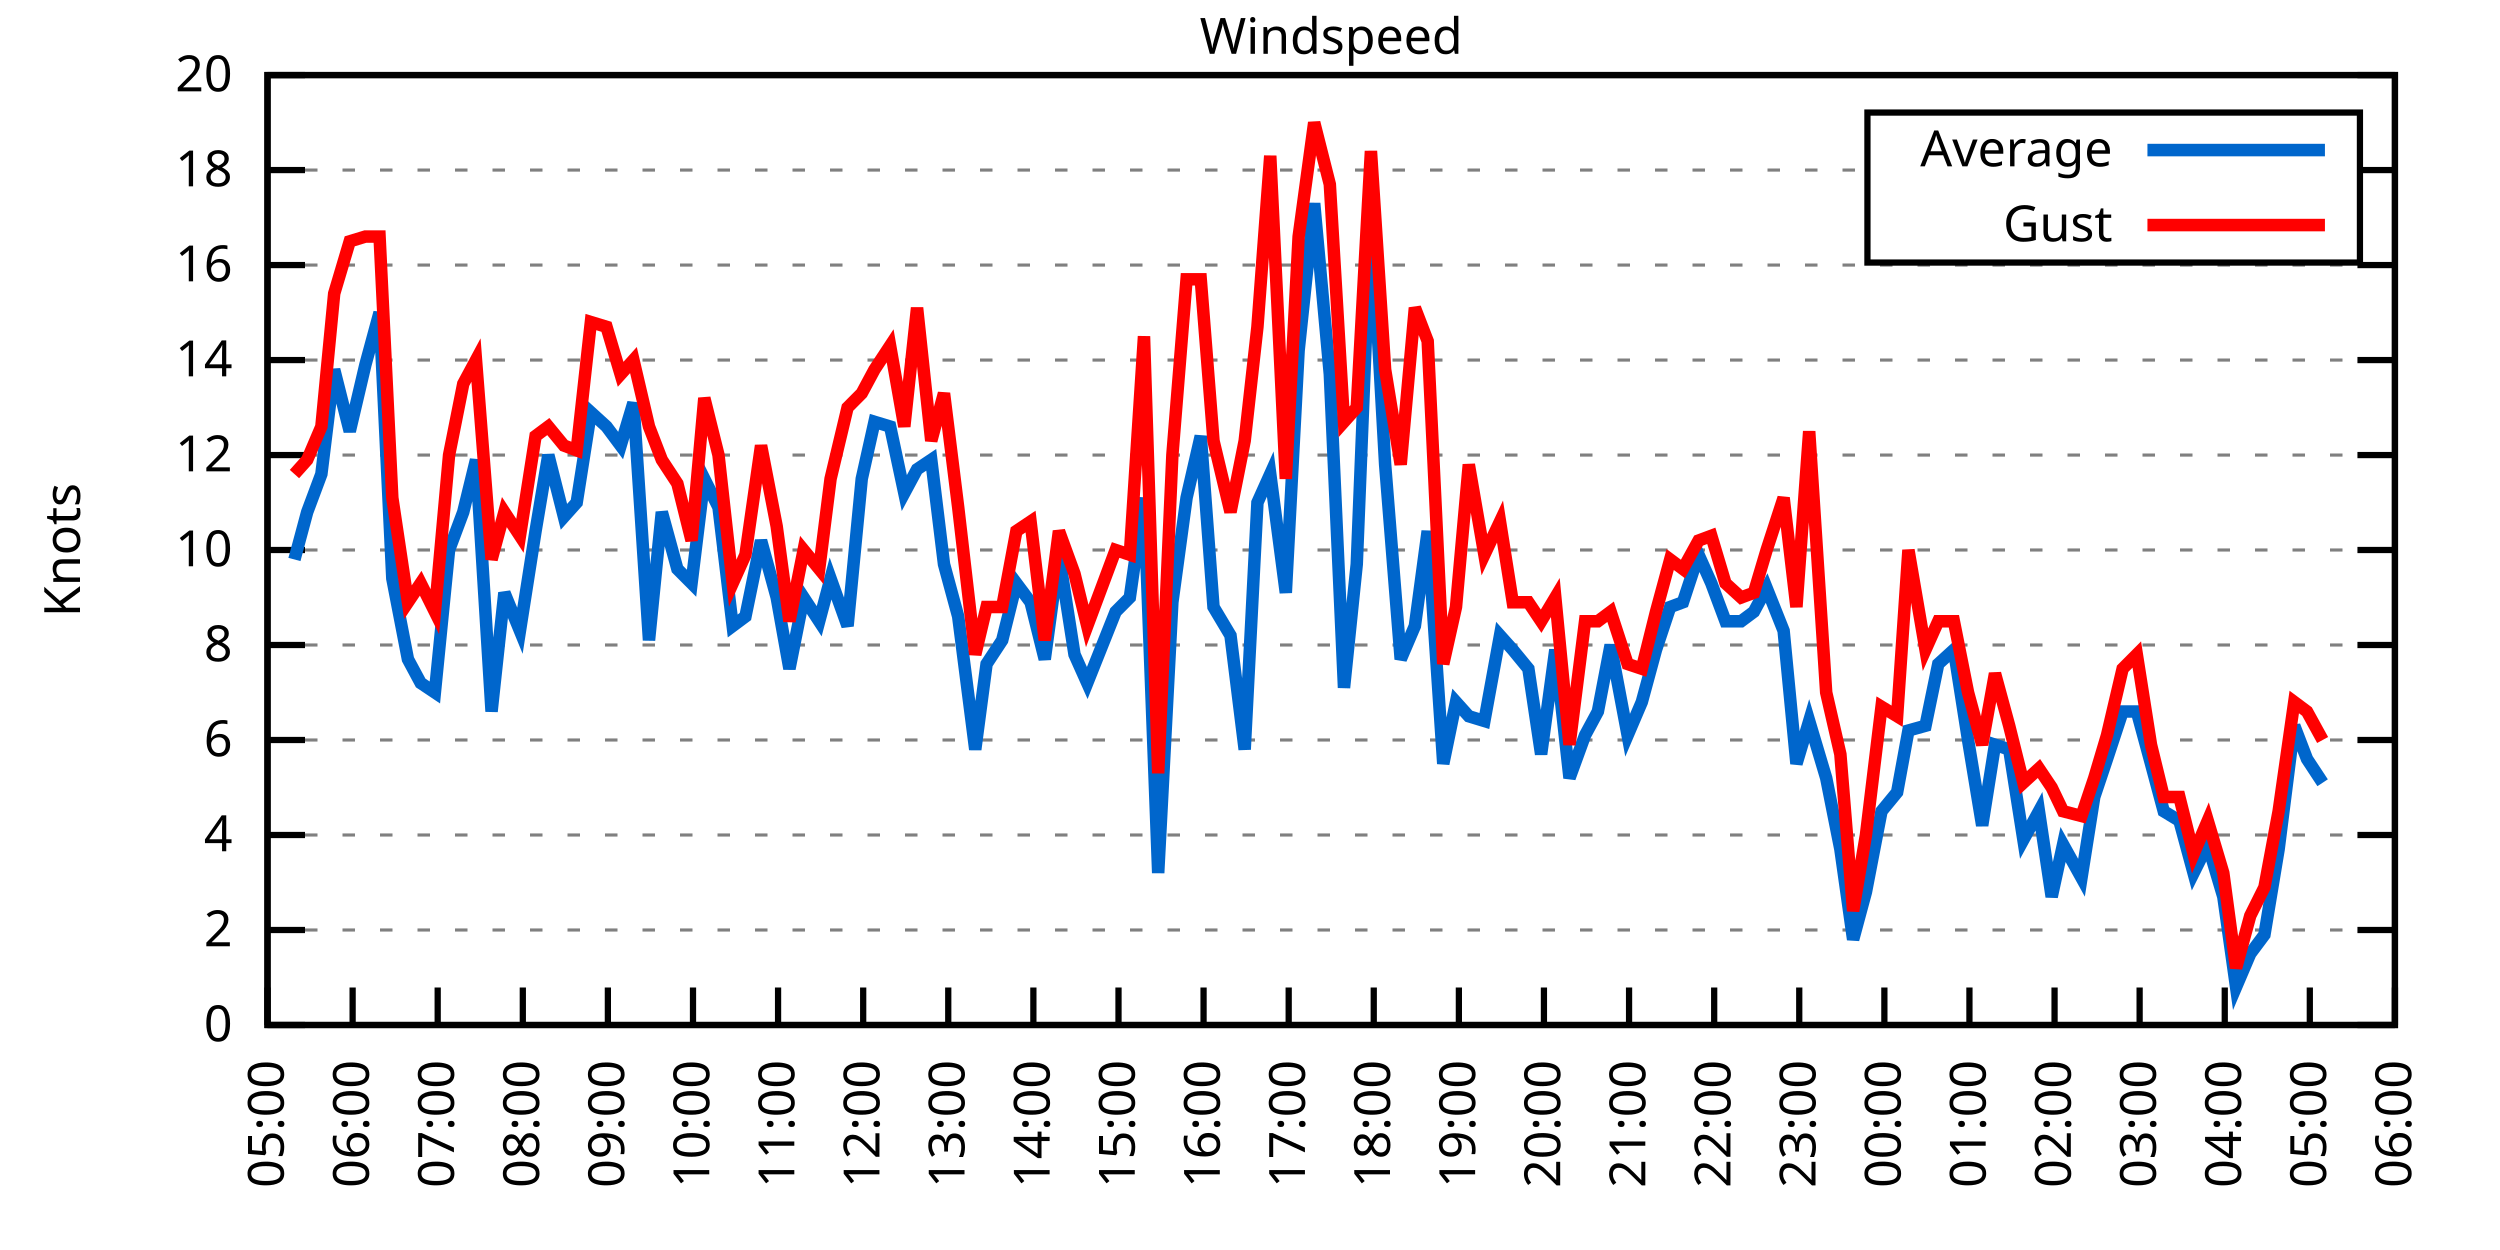
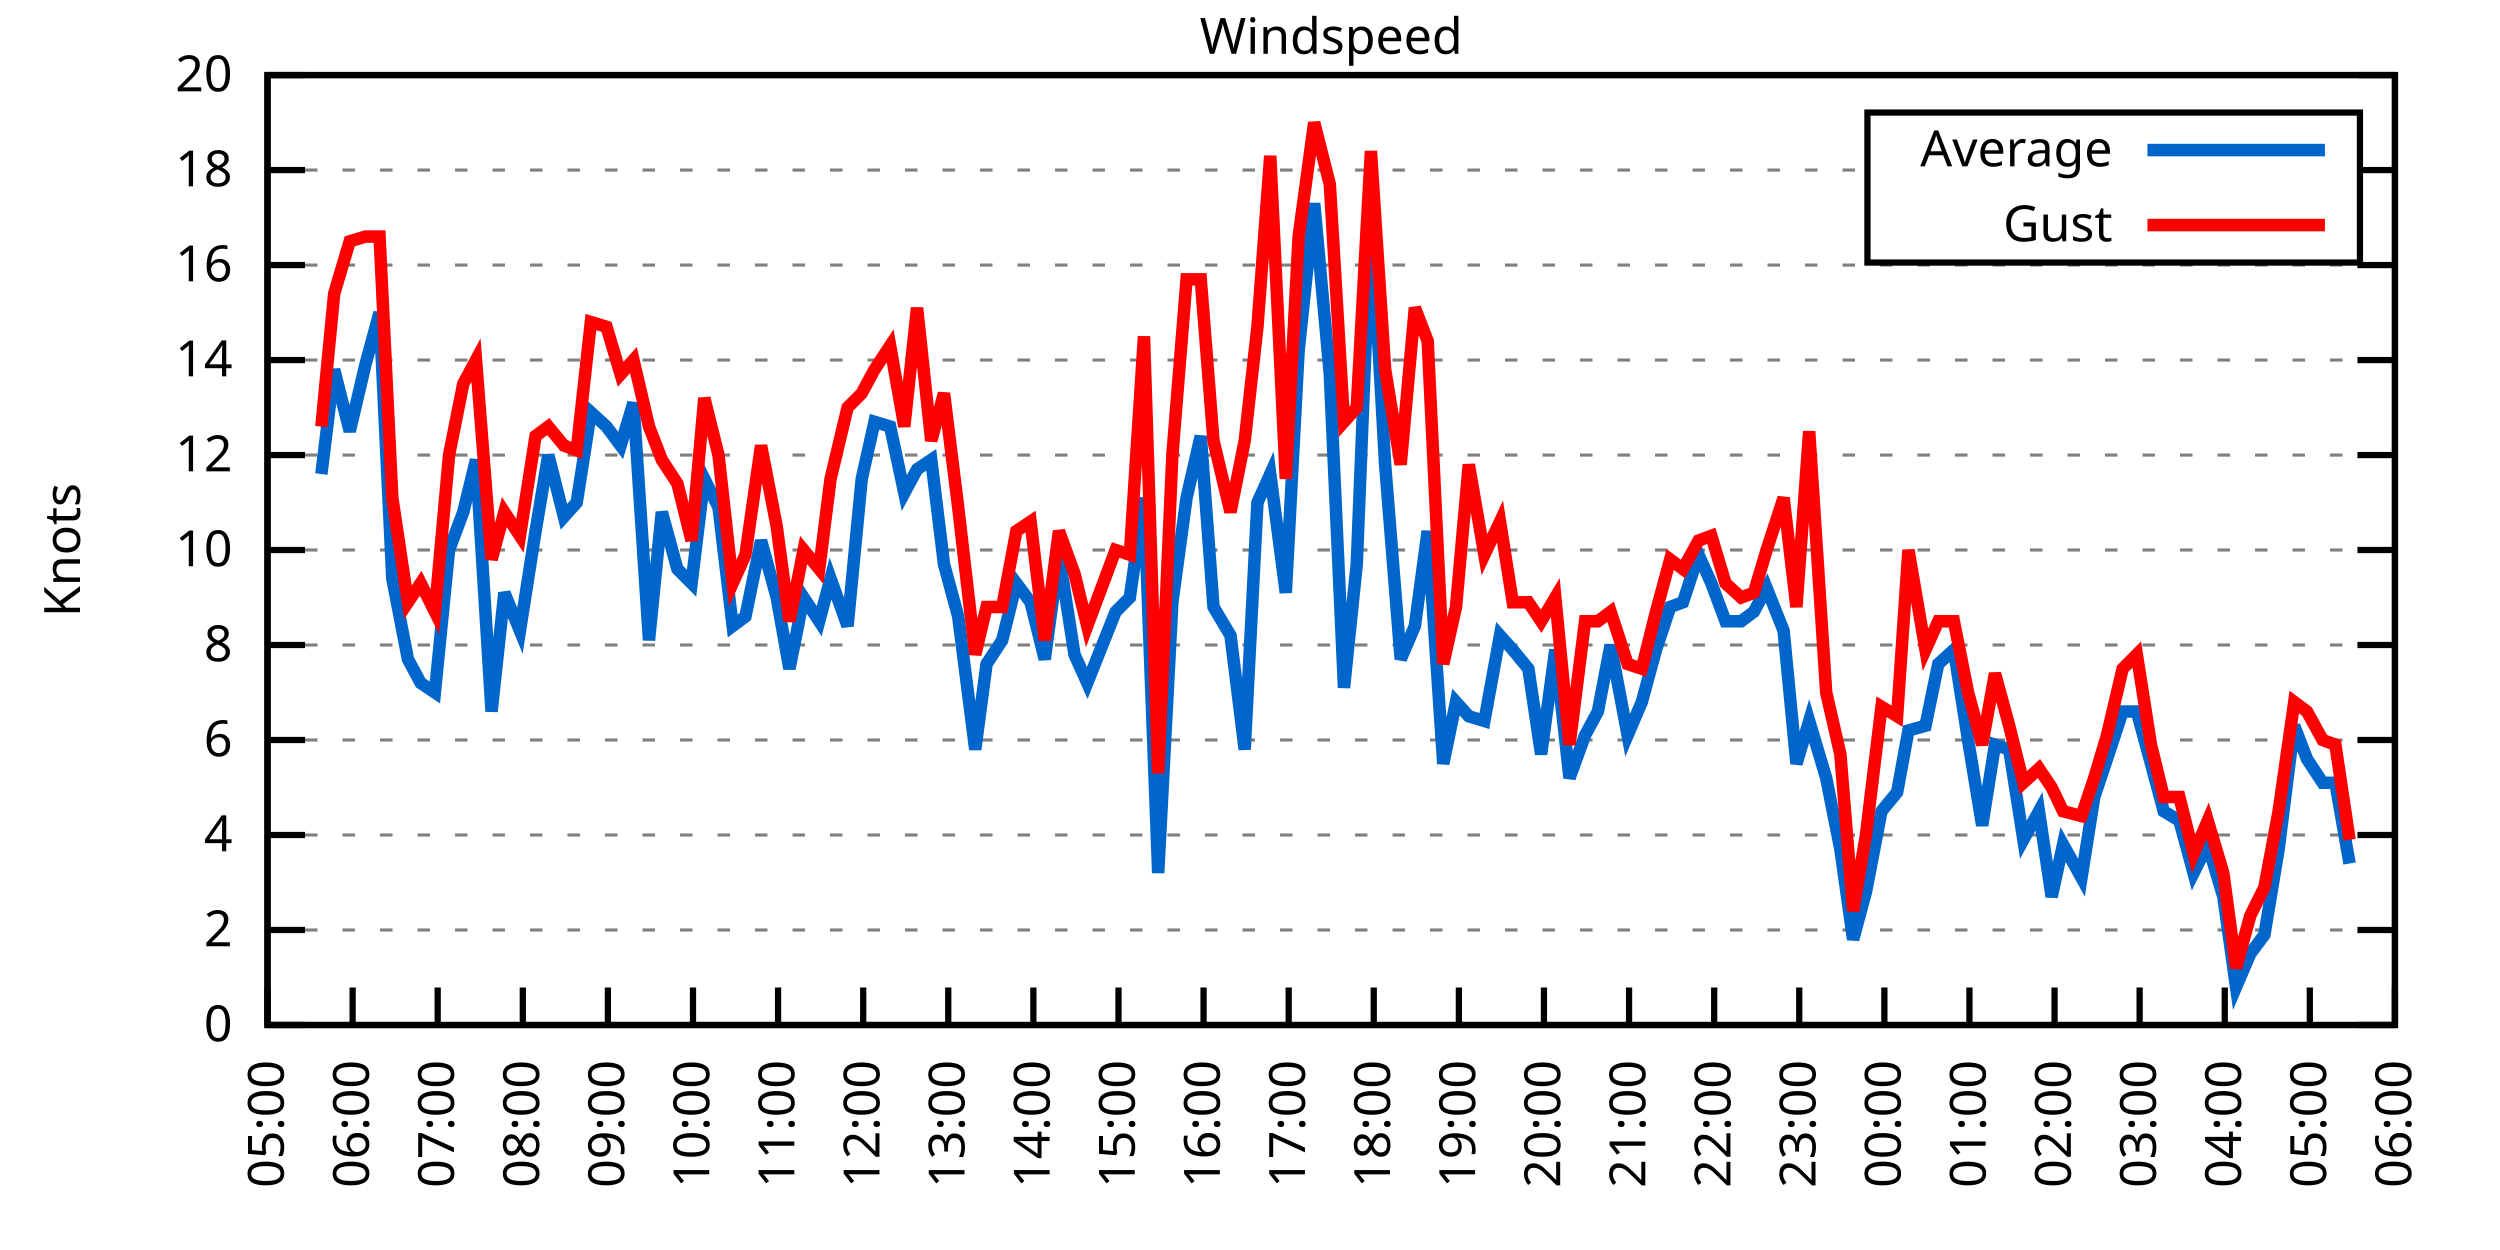
<svg xmlns="http://www.w3.org/2000/svg" xmlns:xlink="http://www.w3.org/1999/xlink" width="400" height="200" viewBox="0 0 400 200">
  <g id="gnuplot_canvas">
    <rect x="0" y="0" width="400" height="200" fill="none" />
    <defs>
      <circle id="gpDot" r="0.5" stroke-width="0.5" stroke="currentColor" />
      <path id="gpPt0" stroke-width="0.333" stroke="currentColor" d="M-1,0 h2 M0,-1 v2" />
      <path id="gpPt1" stroke-width="0.333" stroke="currentColor" d="M-1,-1 L1,1 M1,-1 L-1,1" />
      <path id="gpPt2" stroke-width="0.333" stroke="currentColor" d="M-1,0 L1,0 M0,-1 L0,1 M-1,-1 L1,1 M-1,1 L1,-1" />
      <rect id="gpPt3" stroke-width="0.333" stroke="currentColor" x="-1" y="-1" width="2" height="2" />
      <rect id="gpPt4" stroke-width="0.333" stroke="currentColor" fill="currentColor" x="-1" y="-1" width="2" height="2" />
      <circle id="gpPt5" stroke-width="0.333" stroke="currentColor" cx="0" cy="0" r="1" />
      <use xlink:href="#gpPt5" id="gpPt6" fill="currentColor" stroke="none" />
      <path id="gpPt7" stroke-width="0.333" stroke="currentColor" d="M0,-1.33 L-1.33,0.67 L1.33,0.67 z" />
      <use xlink:href="#gpPt7" id="gpPt8" fill="currentColor" stroke="none" />
      <use xlink:href="#gpPt7" id="gpPt9" stroke="currentColor" transform="rotate(180)" />
      <use xlink:href="#gpPt9" id="gpPt10" fill="currentColor" stroke="none" />
      <use xlink:href="#gpPt3" id="gpPt11" stroke="currentColor" transform="rotate(45)" />
      <use xlink:href="#gpPt11" id="gpPt12" fill="currentColor" stroke="none" />
      <path id="gpPt13" stroke-width="0.333" stroke="currentColor" d="M0,1.330 L1.265,0.411 L0.782,-1.067 L-0.782,-1.076 L-1.265,0.411 z" />
      <use xlink:href="#gpPt13" id="gpPt14" fill="currentColor" stroke="none" />
      <filter id="textbox" filterUnits="objectBoundingBox" x="0" y="0" height="1" width="1">
        <feFlood flood-color="white" flood-opacity="1" result="bgnd" />
        <feComposite in="SourceGraphic" in2="bgnd" operator="atop" />
      </filter>
      <filter id="greybox" filterUnits="objectBoundingBox" x="0" y="0" height="1" width="1">
        <feFlood flood-color="lightgrey" flood-opacity="1" result="grey" />
        <feComposite in="SourceGraphic" in2="grey" operator="atop" />
      </filter>
    </defs>
    <g fill="none" color="white" stroke="currentColor" stroke-width="1.00" stroke-linecap="butt" stroke-linejoin="miter">
</g>
    <g fill="none" color="black" stroke="currentColor" stroke-width="1.00" stroke-linecap="butt" stroke-linejoin="miter">
      <g stroke="none" shape-rendering="crispEdges">
        <polygon fill="rgb(255, 255, 255)" points="42.80,164.00 383.18,164.00 383.18,12.02 42.80,12.02 " />
      </g>
    </g>
    <g fill="none" color="black" stroke="currentColor" stroke-width="1.00" stroke-linecap="butt" stroke-linejoin="miter">
</g>
    <g fill="none" color="black" stroke="black" stroke-width="0.50" stroke-linecap="butt" stroke-linejoin="miter">
</g>
    <g fill="none" color="gray" stroke="currentColor" stroke-width="0.50" stroke-linecap="butt" stroke-linejoin="miter">
      <path stroke="gray" stroke-dasharray="2,4" class="gridline" d="M42.80,164.00 L383.19,164.00  " />
    </g>
    <g fill="none" color="gray" stroke="gray" stroke-width="1.00" stroke-linecap="butt" stroke-linejoin="miter">
</g>
    <g fill="none" color="black" stroke="currentColor" stroke-width="1.00" stroke-linecap="butt" stroke-linejoin="miter">
      <path stroke="black" d="M42.80,164.00 L48.80,164.00 M383.19,164.00 L377.19,164.00  " />
      <g transform="translate(37.20,166.60)" stroke="none" fill="black" font-family="Sans" font-size="8.00" text-anchor="end">
        <text>
          <tspan font-family="Sans"> 0</tspan>
        </text>
      </g>
    </g>
    <g fill="none" color="black" stroke="currentColor" stroke-width="1.00" stroke-linecap="butt" stroke-linejoin="miter">
</g>
    <g fill="none" color="black" stroke="black" stroke-width="0.50" stroke-linecap="butt" stroke-linejoin="miter">
</g>
    <g fill="none" color="gray" stroke="currentColor" stroke-width="0.50" stroke-linecap="butt" stroke-linejoin="miter">
      <path stroke="gray" stroke-dasharray="2,4" class="gridline" d="M42.80,148.80 L383.19,148.80  " />
    </g>
    <g fill="none" color="gray" stroke="gray" stroke-width="1.00" stroke-linecap="butt" stroke-linejoin="miter">
</g>
    <g fill="none" color="black" stroke="currentColor" stroke-width="1.00" stroke-linecap="butt" stroke-linejoin="miter">
      <path stroke="black" d="M42.80,148.80 L48.80,148.80 M383.19,148.80 L377.19,148.80  " />
      <g transform="translate(37.20,151.40)" stroke="none" fill="black" font-family="Sans" font-size="8.00" text-anchor="end">
        <text>
          <tspan font-family="Sans"> 2</tspan>
        </text>
      </g>
    </g>
    <g fill="none" color="black" stroke="currentColor" stroke-width="1.00" stroke-linecap="butt" stroke-linejoin="miter">
</g>
    <g fill="none" color="black" stroke="black" stroke-width="0.50" stroke-linecap="butt" stroke-linejoin="miter">
</g>
    <g fill="none" color="gray" stroke="currentColor" stroke-width="0.50" stroke-linecap="butt" stroke-linejoin="miter">
      <path stroke="gray" stroke-dasharray="2,4" class="gridline" d="M42.80,133.60 L383.19,133.60  " />
    </g>
    <g fill="none" color="gray" stroke="gray" stroke-width="1.00" stroke-linecap="butt" stroke-linejoin="miter">
</g>
    <g fill="none" color="black" stroke="currentColor" stroke-width="1.00" stroke-linecap="butt" stroke-linejoin="miter">
      <path stroke="black" d="M42.80,133.60 L48.80,133.60 M383.19,133.60 L377.19,133.60  " />
      <g transform="translate(37.20,136.20)" stroke="none" fill="black" font-family="Sans" font-size="8.00" text-anchor="end">
        <text>
          <tspan font-family="Sans"> 4</tspan>
        </text>
      </g>
    </g>
    <g fill="none" color="black" stroke="currentColor" stroke-width="1.00" stroke-linecap="butt" stroke-linejoin="miter">
</g>
    <g fill="none" color="black" stroke="black" stroke-width="0.50" stroke-linecap="butt" stroke-linejoin="miter">
</g>
    <g fill="none" color="gray" stroke="currentColor" stroke-width="0.50" stroke-linecap="butt" stroke-linejoin="miter">
      <path stroke="gray" stroke-dasharray="2,4" class="gridline" d="M42.80,118.40 L383.19,118.40  " />
    </g>
    <g fill="none" color="gray" stroke="gray" stroke-width="1.00" stroke-linecap="butt" stroke-linejoin="miter">
</g>
    <g fill="none" color="black" stroke="currentColor" stroke-width="1.00" stroke-linecap="butt" stroke-linejoin="miter">
      <path stroke="black" d="M42.80,118.40 L48.80,118.40 M383.19,118.40 L377.19,118.40  " />
      <g transform="translate(37.20,121.00)" stroke="none" fill="black" font-family="Sans" font-size="8.00" text-anchor="end">
        <text>
          <tspan font-family="Sans"> 6</tspan>
        </text>
      </g>
    </g>
    <g fill="none" color="black" stroke="currentColor" stroke-width="1.00" stroke-linecap="butt" stroke-linejoin="miter">
</g>
    <g fill="none" color="black" stroke="black" stroke-width="0.50" stroke-linecap="butt" stroke-linejoin="miter">
</g>
    <g fill="none" color="gray" stroke="currentColor" stroke-width="0.50" stroke-linecap="butt" stroke-linejoin="miter">
      <path stroke="gray" stroke-dasharray="2,4" class="gridline" d="M42.80,103.20 L383.19,103.20  " />
    </g>
    <g fill="none" color="gray" stroke="gray" stroke-width="1.00" stroke-linecap="butt" stroke-linejoin="miter">
</g>
    <g fill="none" color="black" stroke="currentColor" stroke-width="1.00" stroke-linecap="butt" stroke-linejoin="miter">
      <path stroke="black" d="M42.80,103.20 L48.80,103.20 M383.19,103.20 L377.19,103.20  " />
      <g transform="translate(37.20,105.80)" stroke="none" fill="black" font-family="Sans" font-size="8.00" text-anchor="end">
        <text>
          <tspan font-family="Sans"> 8</tspan>
        </text>
      </g>
    </g>
    <g fill="none" color="black" stroke="currentColor" stroke-width="1.00" stroke-linecap="butt" stroke-linejoin="miter">
</g>
    <g fill="none" color="black" stroke="black" stroke-width="0.50" stroke-linecap="butt" stroke-linejoin="miter">
</g>
    <g fill="none" color="gray" stroke="currentColor" stroke-width="0.50" stroke-linecap="butt" stroke-linejoin="miter">
      <path stroke="gray" stroke-dasharray="2,4" class="gridline" d="M42.80,88.00 L383.19,88.00  " />
    </g>
    <g fill="none" color="gray" stroke="gray" stroke-width="1.00" stroke-linecap="butt" stroke-linejoin="miter">
</g>
    <g fill="none" color="black" stroke="currentColor" stroke-width="1.00" stroke-linecap="butt" stroke-linejoin="miter">
      <path stroke="black" d="M42.80,88.00 L48.80,88.00 M383.19,88.00 L377.19,88.00  " />
      <g transform="translate(37.20,90.60)" stroke="none" fill="black" font-family="Sans" font-size="8.00" text-anchor="end">
        <text>
          <tspan font-family="Sans"> 10</tspan>
        </text>
      </g>
    </g>
    <g fill="none" color="black" stroke="currentColor" stroke-width="1.00" stroke-linecap="butt" stroke-linejoin="miter">
</g>
    <g fill="none" color="black" stroke="black" stroke-width="0.50" stroke-linecap="butt" stroke-linejoin="miter">
</g>
    <g fill="none" color="gray" stroke="currentColor" stroke-width="0.50" stroke-linecap="butt" stroke-linejoin="miter">
      <path stroke="gray" stroke-dasharray="2,4" class="gridline" d="M42.80,72.81 L383.19,72.81  " />
    </g>
    <g fill="none" color="gray" stroke="gray" stroke-width="1.00" stroke-linecap="butt" stroke-linejoin="miter">
</g>
    <g fill="none" color="black" stroke="currentColor" stroke-width="1.00" stroke-linecap="butt" stroke-linejoin="miter">
      <path stroke="black" d="M42.80,72.81 L48.80,72.81 M383.19,72.81 L377.19,72.81  " />
      <g transform="translate(37.20,75.41)" stroke="none" fill="black" font-family="Sans" font-size="8.00" text-anchor="end">
        <text>
          <tspan font-family="Sans"> 12</tspan>
        </text>
      </g>
    </g>
    <g fill="none" color="black" stroke="currentColor" stroke-width="1.00" stroke-linecap="butt" stroke-linejoin="miter">
</g>
    <g fill="none" color="black" stroke="black" stroke-width="0.50" stroke-linecap="butt" stroke-linejoin="miter">
</g>
    <g fill="none" color="gray" stroke="currentColor" stroke-width="0.50" stroke-linecap="butt" stroke-linejoin="miter">
      <path stroke="gray" stroke-dasharray="2,4" class="gridline" d="M42.80,57.61 L383.19,57.61  " />
    </g>
    <g fill="none" color="gray" stroke="gray" stroke-width="1.00" stroke-linecap="butt" stroke-linejoin="miter">
</g>
    <g fill="none" color="black" stroke="currentColor" stroke-width="1.00" stroke-linecap="butt" stroke-linejoin="miter">
      <path stroke="black" d="M42.80,57.61 L48.80,57.61 M383.19,57.61 L377.19,57.61  " />
      <g transform="translate(37.20,60.21)" stroke="none" fill="black" font-family="Sans" font-size="8.00" text-anchor="end">
        <text>
          <tspan font-family="Sans"> 14</tspan>
        </text>
      </g>
    </g>
    <g fill="none" color="black" stroke="currentColor" stroke-width="1.00" stroke-linecap="butt" stroke-linejoin="miter">
</g>
    <g fill="none" color="black" stroke="black" stroke-width="0.50" stroke-linecap="butt" stroke-linejoin="miter">
</g>
    <g fill="none" color="gray" stroke="currentColor" stroke-width="0.50" stroke-linecap="butt" stroke-linejoin="miter">
      <path stroke="gray" stroke-dasharray="2,4" class="gridline" d="M42.80,42.41 L383.19,42.41  " />
    </g>
    <g fill="none" color="gray" stroke="gray" stroke-width="1.00" stroke-linecap="butt" stroke-linejoin="miter">
</g>
    <g fill="none" color="black" stroke="currentColor" stroke-width="1.00" stroke-linecap="butt" stroke-linejoin="miter">
      <path stroke="black" d="M42.80,42.41 L48.80,42.41 M383.19,42.41 L377.19,42.41  " />
      <g transform="translate(37.20,45.01)" stroke="none" fill="black" font-family="Sans" font-size="8.00" text-anchor="end">
        <text>
          <tspan font-family="Sans"> 16</tspan>
        </text>
      </g>
    </g>
    <g fill="none" color="black" stroke="currentColor" stroke-width="1.00" stroke-linecap="butt" stroke-linejoin="miter">
</g>
    <g fill="none" color="black" stroke="black" stroke-width="0.50" stroke-linecap="butt" stroke-linejoin="miter">
</g>
    <g fill="none" color="gray" stroke="currentColor" stroke-width="0.50" stroke-linecap="butt" stroke-linejoin="miter">
      <path stroke="gray" stroke-dasharray="2,4" class="gridline" d="M42.80,27.21 L298.79,27.21 M377.59,27.21 L383.19,27.21  " />
    </g>
    <g fill="none" color="gray" stroke="gray" stroke-width="1.00" stroke-linecap="butt" stroke-linejoin="miter">
</g>
    <g fill="none" color="black" stroke="currentColor" stroke-width="1.00" stroke-linecap="butt" stroke-linejoin="miter">
      <path stroke="black" d="M42.80,27.21 L48.80,27.21 M383.19,27.21 L377.19,27.21  " />
      <g transform="translate(37.20,29.81)" stroke="none" fill="black" font-family="Sans" font-size="8.00" text-anchor="end">
        <text>
          <tspan font-family="Sans"> 18</tspan>
        </text>
      </g>
    </g>
    <g fill="none" color="black" stroke="currentColor" stroke-width="1.00" stroke-linecap="butt" stroke-linejoin="miter">
</g>
    <g fill="none" color="black" stroke="black" stroke-width="0.50" stroke-linecap="butt" stroke-linejoin="miter">
</g>
    <g fill="none" color="gray" stroke="currentColor" stroke-width="0.50" stroke-linecap="butt" stroke-linejoin="miter">
      <path stroke="gray" stroke-dasharray="2,4" class="gridline" d="M42.80,12.01 L383.19,12.01  " />
    </g>
    <g fill="none" color="gray" stroke="gray" stroke-width="1.00" stroke-linecap="butt" stroke-linejoin="miter">
</g>
    <g fill="none" color="black" stroke="currentColor" stroke-width="1.00" stroke-linecap="butt" stroke-linejoin="miter">
      <path stroke="black" d="M42.80,12.01 L48.80,12.01 M383.19,12.01 L377.19,12.01  " />
      <g transform="translate(37.20,14.61)" stroke="none" fill="black" font-family="Sans" font-size="8.00" text-anchor="end">
        <text>
          <tspan font-family="Sans"> 20</tspan>
        </text>
      </g>
    </g>
    <g fill="none" color="black" stroke="currentColor" stroke-width="1.00" stroke-linecap="butt" stroke-linejoin="miter">
      <path stroke="black" d="M42.80,164.00 L42.80,158.00  " />
      <g transform="translate(45.40,169.60) rotate(270.00)" stroke="none" fill="black" font-family="Sans" font-size="8.00" text-anchor="end">
        <text>
          <tspan font-family="Sans">05:00</tspan>
        </text>
      </g>
    </g>
    <g fill="none" color="black" stroke="currentColor" stroke-width="1.00" stroke-linecap="butt" stroke-linejoin="miter">
      <path stroke="black" d="M56.42,164.00 L56.42,158.00  " />
      <g transform="translate(59.02,169.60) rotate(270.00)" stroke="none" fill="black" font-family="Sans" font-size="8.00" text-anchor="end">
        <text>
          <tspan font-family="Sans">06:00</tspan>
        </text>
      </g>
    </g>
    <g fill="none" color="black" stroke="currentColor" stroke-width="1.00" stroke-linecap="butt" stroke-linejoin="miter">
      <path stroke="black" d="M70.03,164.00 L70.03,158.00  " />
      <g transform="translate(72.63,169.60) rotate(270.00)" stroke="none" fill="black" font-family="Sans" font-size="8.00" text-anchor="end">
        <text>
          <tspan font-family="Sans">07:00</tspan>
        </text>
      </g>
    </g>
    <g fill="none" color="black" stroke="currentColor" stroke-width="1.00" stroke-linecap="butt" stroke-linejoin="miter">
      <path stroke="black" d="M83.65,164.00 L83.65,158.00  " />
      <g transform="translate(86.25,169.60) rotate(270.00)" stroke="none" fill="black" font-family="Sans" font-size="8.00" text-anchor="end">
        <text>
          <tspan font-family="Sans">08:00</tspan>
        </text>
      </g>
    </g>
    <g fill="none" color="black" stroke="currentColor" stroke-width="1.00" stroke-linecap="butt" stroke-linejoin="miter">
      <path stroke="black" d="M97.26,164.00 L97.26,158.00  " />
      <g transform="translate(99.86,169.60) rotate(270.00)" stroke="none" fill="black" font-family="Sans" font-size="8.00" text-anchor="end">
        <text>
          <tspan font-family="Sans">09:00</tspan>
        </text>
      </g>
    </g>
    <g fill="none" color="black" stroke="currentColor" stroke-width="1.00" stroke-linecap="butt" stroke-linejoin="miter">
      <path stroke="black" d="M110.88,164.00 L110.88,158.00  " />
      <g transform="translate(113.48,169.60) rotate(270.00)" stroke="none" fill="black" font-family="Sans" font-size="8.00" text-anchor="end">
        <text>
          <tspan font-family="Sans">10:00</tspan>
        </text>
      </g>
    </g>
    <g fill="none" color="black" stroke="currentColor" stroke-width="1.00" stroke-linecap="butt" stroke-linejoin="miter">
      <path stroke="black" d="M124.49,164.00 L124.49,158.00  " />
      <g transform="translate(127.09,169.60) rotate(270.00)" stroke="none" fill="black" font-family="Sans" font-size="8.00" text-anchor="end">
        <text>
          <tspan font-family="Sans">11:00</tspan>
        </text>
      </g>
    </g>
    <g fill="none" color="black" stroke="currentColor" stroke-width="1.00" stroke-linecap="butt" stroke-linejoin="miter">
      <path stroke="black" d="M138.11,164.00 L138.11,158.00  " />
      <g transform="translate(140.71,169.60) rotate(270.00)" stroke="none" fill="black" font-family="Sans" font-size="8.00" text-anchor="end">
        <text>
          <tspan font-family="Sans">12:00</tspan>
        </text>
      </g>
    </g>
    <g fill="none" color="black" stroke="currentColor" stroke-width="1.00" stroke-linecap="butt" stroke-linejoin="miter">
      <path stroke="black" d="M151.72,164.00 L151.72,158.00  " />
      <g transform="translate(154.32,169.60) rotate(270.00)" stroke="none" fill="black" font-family="Sans" font-size="8.00" text-anchor="end">
        <text>
          <tspan font-family="Sans">13:00</tspan>
        </text>
      </g>
    </g>
    <g fill="none" color="black" stroke="currentColor" stroke-width="1.00" stroke-linecap="butt" stroke-linejoin="miter">
      <path stroke="black" d="M165.34,164.00 L165.34,158.00  " />
      <g transform="translate(167.94,169.60) rotate(270.00)" stroke="none" fill="black" font-family="Sans" font-size="8.00" text-anchor="end">
        <text>
          <tspan font-family="Sans">14:00</tspan>
        </text>
      </g>
    </g>
    <g fill="none" color="black" stroke="currentColor" stroke-width="1.00" stroke-linecap="butt" stroke-linejoin="miter">
      <path stroke="black" d="M178.96,164.00 L178.96,158.00  " />
      <g transform="translate(181.56,169.60) rotate(270.00)" stroke="none" fill="black" font-family="Sans" font-size="8.00" text-anchor="end">
        <text>
          <tspan font-family="Sans">15:00</tspan>
        </text>
      </g>
    </g>
    <g fill="none" color="black" stroke="currentColor" stroke-width="1.00" stroke-linecap="butt" stroke-linejoin="miter">
      <path stroke="black" d="M192.57,164.00 L192.57,158.00  " />
      <g transform="translate(195.17,169.60) rotate(270.00)" stroke="none" fill="black" font-family="Sans" font-size="8.00" text-anchor="end">
        <text>
          <tspan font-family="Sans">16:00</tspan>
        </text>
      </g>
    </g>
    <g fill="none" color="black" stroke="currentColor" stroke-width="1.00" stroke-linecap="butt" stroke-linejoin="miter">
      <path stroke="black" d="M206.19,164.00 L206.19,158.00  " />
      <g transform="translate(208.79,169.60) rotate(270.00)" stroke="none" fill="black" font-family="Sans" font-size="8.00" text-anchor="end">
        <text>
          <tspan font-family="Sans">17:00</tspan>
        </text>
      </g>
    </g>
    <g fill="none" color="black" stroke="currentColor" stroke-width="1.00" stroke-linecap="butt" stroke-linejoin="miter">
      <path stroke="black" d="M219.80,164.00 L219.80,158.00  " />
      <g transform="translate(222.40,169.60) rotate(270.00)" stroke="none" fill="black" font-family="Sans" font-size="8.00" text-anchor="end">
        <text>
          <tspan font-family="Sans">18:00</tspan>
        </text>
      </g>
    </g>
    <g fill="none" color="black" stroke="currentColor" stroke-width="1.00" stroke-linecap="butt" stroke-linejoin="miter">
      <path stroke="black" d="M233.42,164.00 L233.42,158.00  " />
      <g transform="translate(236.02,169.60) rotate(270.00)" stroke="none" fill="black" font-family="Sans" font-size="8.00" text-anchor="end">
        <text>
          <tspan font-family="Sans">19:00</tspan>
        </text>
      </g>
    </g>
    <g fill="none" color="black" stroke="currentColor" stroke-width="1.00" stroke-linecap="butt" stroke-linejoin="miter">
      <path stroke="black" d="M247.03,164.00 L247.03,158.00  " />
      <g transform="translate(249.63,169.60) rotate(270.00)" stroke="none" fill="black" font-family="Sans" font-size="8.00" text-anchor="end">
        <text>
          <tspan font-family="Sans">20:00</tspan>
        </text>
      </g>
    </g>
    <g fill="none" color="black" stroke="currentColor" stroke-width="1.00" stroke-linecap="butt" stroke-linejoin="miter">
      <path stroke="black" d="M260.65,164.00 L260.65,158.00  " />
      <g transform="translate(263.25,169.60) rotate(270.00)" stroke="none" fill="black" font-family="Sans" font-size="8.00" text-anchor="end">
        <text>
          <tspan font-family="Sans">21:00</tspan>
        </text>
      </g>
    </g>
    <g fill="none" color="black" stroke="currentColor" stroke-width="1.00" stroke-linecap="butt" stroke-linejoin="miter">
      <path stroke="black" d="M274.27,164.00 L274.27,158.00  " />
      <g transform="translate(276.87,169.60) rotate(270.00)" stroke="none" fill="black" font-family="Sans" font-size="8.00" text-anchor="end">
        <text>
          <tspan font-family="Sans">22:00</tspan>
        </text>
      </g>
    </g>
    <g fill="none" color="black" stroke="currentColor" stroke-width="1.00" stroke-linecap="butt" stroke-linejoin="miter">
      <path stroke="black" d="M287.88,164.00 L287.88,158.00  " />
      <g transform="translate(290.48,169.60) rotate(270.00)" stroke="none" fill="black" font-family="Sans" font-size="8.00" text-anchor="end">
        <text>
          <tspan font-family="Sans">23:00</tspan>
        </text>
      </g>
    </g>
    <g fill="none" color="black" stroke="currentColor" stroke-width="1.00" stroke-linecap="butt" stroke-linejoin="miter">
      <path stroke="black" d="M301.50,164.00 L301.50,158.00  " />
      <g transform="translate(304.10,169.60) rotate(270.00)" stroke="none" fill="black" font-family="Sans" font-size="8.00" text-anchor="end">
        <text>
          <tspan font-family="Sans">00:00</tspan>
        </text>
      </g>
    </g>
    <g fill="none" color="black" stroke="currentColor" stroke-width="1.00" stroke-linecap="butt" stroke-linejoin="miter">
      <path stroke="black" d="M315.11,164.00 L315.11,158.00  " />
      <g transform="translate(317.71,169.60) rotate(270.00)" stroke="none" fill="black" font-family="Sans" font-size="8.00" text-anchor="end">
        <text>
          <tspan font-family="Sans">01:00</tspan>
        </text>
      </g>
    </g>
    <g fill="none" color="black" stroke="currentColor" stroke-width="1.00" stroke-linecap="butt" stroke-linejoin="miter">
      <path stroke="black" d="M328.73,164.00 L328.73,158.00  " />
      <g transform="translate(331.33,169.60) rotate(270.00)" stroke="none" fill="black" font-family="Sans" font-size="8.00" text-anchor="end">
        <text>
          <tspan font-family="Sans">02:00</tspan>
        </text>
      </g>
    </g>
    <g fill="none" color="black" stroke="currentColor" stroke-width="1.00" stroke-linecap="butt" stroke-linejoin="miter">
      <path stroke="black" d="M342.34,164.00 L342.34,158.00  " />
      <g transform="translate(344.94,169.60) rotate(270.00)" stroke="none" fill="black" font-family="Sans" font-size="8.00" text-anchor="end">
        <text>
          <tspan font-family="Sans">03:00</tspan>
        </text>
      </g>
    </g>
    <g fill="none" color="black" stroke="currentColor" stroke-width="1.00" stroke-linecap="butt" stroke-linejoin="miter">
      <path stroke="black" d="M355.96,164.00 L355.96,158.00  " />
      <g transform="translate(358.56,169.60) rotate(270.00)" stroke="none" fill="black" font-family="Sans" font-size="8.00" text-anchor="end">
        <text>
          <tspan font-family="Sans">04:00</tspan>
        </text>
      </g>
    </g>
    <g fill="none" color="black" stroke="currentColor" stroke-width="1.00" stroke-linecap="butt" stroke-linejoin="miter">
      <path stroke="black" d="M369.57,164.00 L369.57,158.00  " />
      <g transform="translate(372.17,169.60) rotate(270.00)" stroke="none" fill="black" font-family="Sans" font-size="8.00" text-anchor="end">
        <text>
          <tspan font-family="Sans">05:00</tspan>
        </text>
      </g>
    </g>
    <g fill="none" color="black" stroke="currentColor" stroke-width="1.00" stroke-linecap="butt" stroke-linejoin="miter">
      <path stroke="black" d="M383.19,164.00 L383.19,158.00  " />
      <g transform="translate(385.79,169.60) rotate(270.00)" stroke="none" fill="black" font-family="Sans" font-size="8.00" text-anchor="end">
        <text>
          <tspan font-family="Sans">06:00</tspan>
        </text>
      </g>
    </g>
    <g fill="none" color="black" stroke="currentColor" stroke-width="1.00" stroke-linecap="butt" stroke-linejoin="miter">
</g>
    <g fill="none" color="black" stroke="currentColor" stroke-width="1.00" stroke-linecap="butt" stroke-linejoin="miter">
      <path stroke="black" d="M42.80,12.01 L42.80,164.00 L383.19,164.00 L383.19,12.01 L42.80,12.01 Z  " />
    </g>
    <g fill="none" color="black" stroke="currentColor" stroke-width="1.00" stroke-linecap="butt" stroke-linejoin="miter">
</g>
    <g fill="none" color="black" stroke="currentColor" stroke-width="1.00" stroke-linecap="butt" stroke-linejoin="miter">
      <path stroke="black" d="M298.79,42.01 L298.79,18.01 L377.59,18.01 L377.59,42.01 L298.79,42.01 Z  " />
    </g>
    <g id="Windspeed_plot_1">
      <g fill="none" color="white" stroke="black" stroke-width="2.00" stroke-linecap="butt" stroke-linejoin="miter">
</g>
      <g fill="none" color="black" stroke="currentColor" stroke-width="2.00" stroke-linecap="butt" stroke-linejoin="miter">
        <g transform="translate(337.99,26.61)" stroke="none" fill="black" font-family="Sans" font-size="8.00" text-anchor="end">
          <text>
            <tspan font-family="Sans">Average</tspan>
          </text>
        </g>
      </g>
      <g fill="none" color="black" stroke="currentColor" stroke-width="2.00" stroke-linecap="butt" stroke-linejoin="miter">
-         <path stroke="rgb(  0, 102, 204)" d="M343.59,24.01 L371.99,24.01 M47.11,89.52 L49.15,81.93 L51.42,75.85 L53.47,59.13 L55.96,69.01 L58.46,58.37   L60.73,50.01 L62.77,92.56 L65.27,105.48 L67.31,109.28 L69.58,110.80 L71.85,88.00 L74.12,81.93 L76.16,73.57   L78.65,113.84 L80.70,94.84 L83.19,100.92 L85.69,84.97 L87.73,72.81 L90.23,82.69 L92.27,80.41 L94.54,65.97   L97.04,68.25 L99.30,71.29 L101.35,64.45 L103.84,102.44 L105.89,81.93 L108.38,91.04 L110.65,93.32 L112.69,76.61   L114.96,81.17 L117.23,100.16 L119.27,98.64 L121.77,86.49 L124.27,95.60 L126.31,107.00 L128.58,95.60 L131.07,99.40   L132.89,92.56 L135.61,100.16 L137.88,76.61 L139.92,67.49 L142.42,68.25 L144.69,78.89 L146.73,75.09 L149.00,73.57   L151.04,90.28 L153.31,98.64 L156.04,119.92 L157.85,106.24 L160.35,102.44 L162.62,93.32 L164.89,96.36 L167.16,105.48   L169.43,88.76 L171.92,104.72 L173.96,109.28 L178.50,97.88 L180.77,95.60 L183.04,79.65 L185.31,139.68 L187.58,96.36   L189.85,79.65 L192.12,69.77 L194.16,97.12 L196.88,101.68 L199.15,119.92 L201.19,80.41 L203.24,75.85 L205.73,94.84   L207.78,56.09 L210.27,32.53 L212.77,59.89 L215.04,110.04 L217.08,90.28 L219.35,34.05 L221.62,74.33 L224.11,105.48   L226.38,100.16 L228.43,84.97 L230.92,122.20 L232.96,112.32 L235.01,114.60 L237.50,115.36 L240.00,101.68 L242.04,103.96   L244.54,107.00 L246.58,120.68 L248.85,103.96 L251.12,124.48 L253.61,117.64 L255.66,113.84 L257.70,103.20 L260.42,117.64   L262.69,112.32 L264.96,103.96 L267.23,97.12 L269.27,96.36 L271.77,88.76 L273.81,93.32 L276.08,99.40 L278.58,99.40   L280.62,97.88 L282.66,94.08 L285.38,100.92 L287.43,122.20 L289.47,115.36 L292.19,124.48 L294.46,135.88 L296.50,150.32   L298.55,142.72 L301.04,129.80 L303.54,126.76 L305.35,116.88 L308.08,116.12 L310.12,106.24 L312.62,103.96 L314.89,118.40   L317.15,132.08 L319.20,119.16 L321.47,119.92 L323.74,134.36 L326.23,129.80 L328.27,143.48 L330.09,135.12 L333.04,140.44   L335.08,127.52 L337.12,121.44 L339.62,113.84 L341.89,113.84 L344.16,122.20 L346.20,129.80 L348.70,131.32 L350.97,139.68   L353.24,135.12 L355.73,143.48 L357.77,157.92 L360.04,152.60 L362.31,149.56 L364.58,135.88 L367.08,116.12 L369.12,121.44   L371.62,125.24  " />
+         <path stroke="rgb(  0, 102, 204)" d="M343.59,24.01 L371.99,24.01 M51.42,75.85 L53.47,59.13 L55.96,69.01 L58.46,58.37 L60.73,50.01 L62.77,92.56   L65.27,105.48 L67.31,109.28 L69.58,110.80 L71.85,88.00 L74.12,81.93 L76.16,73.57 L78.65,113.84 L80.70,94.84   L83.19,100.92 L85.69,84.97 L87.73,72.81 L90.23,82.69 L92.27,80.41 L94.54,65.97 L97.04,68.25 L99.30,71.29   L101.35,64.45 L103.84,102.44 L105.89,81.93 L108.38,91.04 L110.65,93.32 L112.69,76.61 L114.96,81.17 L117.23,100.16   L119.27,98.64 L121.77,86.49 L124.27,95.60 L126.31,107.00 L128.58,95.60 L131.07,99.40 L132.89,92.56 L135.61,100.16   L137.88,76.61 L139.92,67.49 L142.42,68.25 L144.69,78.89 L146.73,75.09 L149.00,73.57 L151.04,90.28 L153.31,98.64   L156.04,119.92 L157.85,106.24 L160.35,102.44 L162.62,93.32 L164.89,96.36 L167.16,105.48 L169.43,88.76 L171.92,104.72   L173.96,109.28 L178.50,97.88 L180.77,95.60 L183.04,79.65 L185.31,139.68 L187.58,96.36 L189.85,79.65 L192.12,69.77   L194.16,97.12 L196.88,101.68 L199.15,119.92 L201.19,80.41 L203.24,75.85 L205.73,94.84 L207.78,56.09 L210.27,32.53   L212.77,59.89 L215.04,110.04 L217.08,90.28 L219.35,34.05 L221.62,74.33 L224.11,105.48 L226.38,100.16 L228.43,84.97   L230.92,122.20 L232.96,112.32 L235.01,114.60 L237.50,115.36 L240.00,101.68 L242.04,103.96 L244.54,107.00 L246.58,120.68   L248.85,103.96 L251.12,124.48 L253.61,117.64 L255.66,113.84 L257.70,103.20 L260.42,117.64 L262.69,112.32 L264.96,103.96   L267.23,97.12 L269.27,96.36 L271.77,88.76 L273.81,93.32 L276.08,99.40 L278.58,99.40 L280.62,97.88 L282.66,94.08   L285.38,100.92 L287.43,122.20 L289.47,115.36 L292.19,124.48 L294.46,135.88 L296.50,150.32 L298.55,142.72 L301.04,129.80   L303.54,126.76 L305.35,116.88 L308.08,116.12 L310.12,106.24 L312.62,103.96 L314.89,118.40 L317.15,132.08 L319.20,119.16   L321.47,119.92 L323.74,134.36 L326.23,129.80 L328.27,143.48 L330.09,135.12 L333.04,140.44 L335.08,127.52 L337.12,121.44   L339.62,113.84 L341.89,113.84 L344.16,122.20 L346.20,129.80 L348.70,131.32 L350.97,139.68 L353.24,135.12 L355.73,143.48   L357.77,157.92 L360.04,152.60 L362.31,149.56 L364.58,135.88 L367.08,116.12 L369.12,121.44 L371.62,125.24 L373.66,125.24   L375.93,138.16  " />
      </g>
    </g>
    <g id="Windspeed_plot_2">
      <g fill="none" color="black" stroke="currentColor" stroke-width="2.00" stroke-linecap="butt" stroke-linejoin="miter">
        <g transform="translate(337.99,38.61)" stroke="none" fill="black" font-family="Sans" font-size="8.00" text-anchor="end">
          <text>
            <tspan font-family="Sans">Gust</tspan>
          </text>
        </g>
      </g>
      <g fill="none" color="black" stroke="currentColor" stroke-width="2.00" stroke-linecap="butt" stroke-linejoin="miter">
-         <path stroke="rgb(255,   0,   0)" d="M343.59,36.01 L371.99,36.01 M47.11,75.85 L49.15,73.57 L51.42,68.25 L53.47,46.97 L55.96,38.61 L58.46,37.85   L60.73,37.85 L62.77,79.65 L65.27,96.36 L67.31,93.32 L69.58,97.88 L71.85,72.81 L74.12,61.41 L76.16,57.61   L78.65,89.52 L80.70,81.93 L83.19,85.73 L85.69,69.77 L87.73,68.25 L90.23,71.29 L92.27,72.05 L94.54,51.53   L97.04,52.29 L99.30,59.89 L101.35,57.61 L103.84,68.25 L105.89,73.57 L108.38,77.37 L110.65,86.49 L112.69,63.69   L114.96,72.81 L117.23,93.32 L119.27,88.76 L121.77,71.29 L124.27,84.21 L126.31,99.40 L128.58,88.00 L131.07,91.04   L132.89,76.61 L135.61,65.21 L137.88,62.93 L139.92,59.13 L142.42,55.33 L144.69,68.25 L146.73,49.25 L149.00,70.53   L151.04,62.93 L153.31,81.17 L156.04,104.72 L157.85,97.12 L160.35,97.12 L162.62,84.97 L164.89,83.45 L167.16,102.44   L169.43,84.97 L171.92,91.80 L173.96,100.16 L178.50,88.00 L180.77,88.76 L183.04,53.81 L185.31,123.72 L187.58,72.81   L189.85,44.69 L192.12,44.69 L194.16,70.53 L196.88,81.93 L199.15,70.53 L201.19,52.29 L203.24,24.93 L205.73,76.61   L207.78,37.85 L210.27,19.61 L212.77,29.49 L215.04,67.49 L217.08,65.21 L219.35,24.17 L221.62,59.13 L224.11,74.33   L226.38,49.25 L228.43,54.57 L230.92,106.24 L232.96,97.12 L235.01,74.33 L237.50,88.76 L240.00,83.45 L242.04,96.36   L244.54,96.36 L246.58,99.40 L248.85,95.60 L251.12,119.16 L253.61,99.40 L255.66,99.40 L257.70,97.88 L260.42,106.24   L262.69,107.00 L264.96,97.88 L267.23,89.52 L269.27,91.04 L271.77,86.49 L273.81,85.73 L276.08,93.32 L278.58,95.60   L280.62,94.84 L282.66,88.00 L285.38,79.65 L287.43,97.12 L289.47,69.01 L292.19,110.80 L294.46,120.68 L296.50,145.76   L298.55,133.60 L301.04,113.08 L303.54,114.60 L305.35,88.00 L308.08,103.96 L310.12,99.40 L312.62,99.40 L314.89,110.80   L317.15,119.16 L319.20,107.76 L321.47,116.12 L323.74,125.24 L326.23,122.96 L328.27,126.00 L330.09,129.80 L333.04,130.56   L335.08,124.48 L337.12,117.64 L339.62,107.00 L341.89,104.72 L344.16,119.16 L346.20,127.52 L348.70,127.52 L350.97,136.64   L353.24,131.32 L355.73,139.68 L357.77,154.88 L360.04,146.52 L362.31,141.96 L364.58,129.80 L367.08,112.32 L369.12,113.84   L371.62,118.40  " />
+         <path stroke="rgb(255,   0,   0)" d="M343.59,36.01 L371.99,36.01 M51.42,68.25 L53.47,46.97 L55.96,38.61 L58.46,37.85 L60.73,37.85 L62.77,79.65   L65.27,96.36 L67.31,93.32 L69.58,97.88 L71.85,72.81 L74.12,61.41 L76.16,57.61 L78.65,89.52 L80.70,81.93   L83.19,85.73 L85.69,69.77 L87.73,68.25 L90.23,71.29 L92.27,72.05 L94.54,51.53 L97.04,52.29 L99.30,59.89   L101.35,57.61 L103.84,68.25 L105.89,73.57 L108.38,77.37 L110.65,86.49 L112.69,63.69 L114.96,72.81 L117.23,93.32   L119.27,88.76 L121.77,71.29 L124.27,84.21 L126.31,99.40 L128.58,88.00 L131.07,91.04 L132.89,76.61 L135.61,65.21   L137.88,62.93 L139.92,59.13 L142.42,55.33 L144.69,68.25 L146.73,49.25 L149.00,70.53 L151.04,62.93 L153.31,81.17   L156.04,104.72 L157.85,97.12 L160.35,97.12 L162.62,84.97 L164.89,83.45 L167.16,102.44 L169.43,84.97 L171.92,91.80   L173.96,100.16 L178.50,88.00 L180.77,88.76 L183.04,53.81 L185.31,123.72 L187.58,72.81 L189.85,44.69 L192.12,44.69   L194.16,70.53 L196.88,81.93 L199.15,70.53 L201.19,52.29 L203.24,24.93 L205.73,76.61 L207.78,37.85 L210.27,19.61   L212.77,29.49 L215.04,67.49 L217.08,65.21 L219.35,24.17 L221.62,59.13 L224.11,74.33 L226.38,49.25 L228.43,54.57   L230.92,106.24 L232.96,97.12 L235.01,74.33 L237.50,88.76 L240.00,83.45 L242.04,96.36 L244.54,96.36 L246.58,99.40   L248.85,95.60 L251.12,119.16 L253.61,99.40 L255.66,99.40 L257.70,97.88 L260.42,106.24 L262.69,107.00 L264.96,97.88   L267.23,89.52 L269.27,91.04 L271.77,86.49 L273.81,85.73 L276.08,93.32 L278.58,95.60 L280.62,94.84 L282.66,88.00   L285.38,79.65 L287.43,97.12 L289.47,69.01 L292.19,110.80 L294.46,120.68 L296.50,145.76 L298.55,133.60 L301.04,113.08   L303.54,114.60 L305.35,88.00 L308.08,103.96 L310.12,99.40 L312.62,99.40 L314.89,110.80 L317.15,119.16 L319.20,107.76   L321.47,116.12 L323.74,125.24 L326.23,122.96 L328.27,126.00 L330.09,129.80 L333.04,130.56 L335.08,124.48 L337.12,117.64   L339.62,107.00 L341.89,104.72 L344.16,119.16 L346.20,127.52 L348.70,127.52 L350.97,136.64 L353.24,131.32 L355.73,139.68   L357.77,154.88 L360.04,146.52 L362.31,141.96 L364.58,129.80 L367.08,112.32 L369.12,113.84 L371.62,118.40 L373.66,119.16   L375.93,134.36  " />
      </g>
    </g>
    <g fill="none" color="black" stroke="currentColor" stroke-width="2.00" stroke-linecap="butt" stroke-linejoin="miter">
</g>
    <g fill="none" color="black" stroke="black" stroke-width="1.00" stroke-linecap="butt" stroke-linejoin="miter">
</g>
    <g fill="none" color="black" stroke="currentColor" stroke-width="1.00" stroke-linecap="butt" stroke-linejoin="miter">
      <path stroke="black" d="M42.80,12.01 L42.80,164.00 L383.19,164.00 L383.19,12.01 L42.80,12.01 Z  " />
      <g transform="translate(12.80,88.01) rotate(270.00)" stroke="none" fill="black" font-family="Sans" font-size="8.00" text-anchor="middle">
        <text>
          <tspan font-family="Sans">Knots</tspan>
        </text>
      </g>
    </g>
    <g fill="none" color="black" stroke="currentColor" stroke-width="1.00" stroke-linecap="butt" stroke-linejoin="miter">
</g>
    <g fill="none" color="black" stroke="currentColor" stroke-width="1.00" stroke-linecap="butt" stroke-linejoin="miter">
      <g transform="translate(212.99,8.61)" stroke="none" fill="black" font-family="Sans" font-size="8.00" text-anchor="middle">
        <text>
          <tspan font-family="Sans">Windspeed</tspan>
        </text>
      </g>
    </g>
    <g fill="none" color="black" stroke="currentColor" stroke-width="1.00" stroke-linecap="butt" stroke-linejoin="miter">
</g>
  </g>
</svg>
